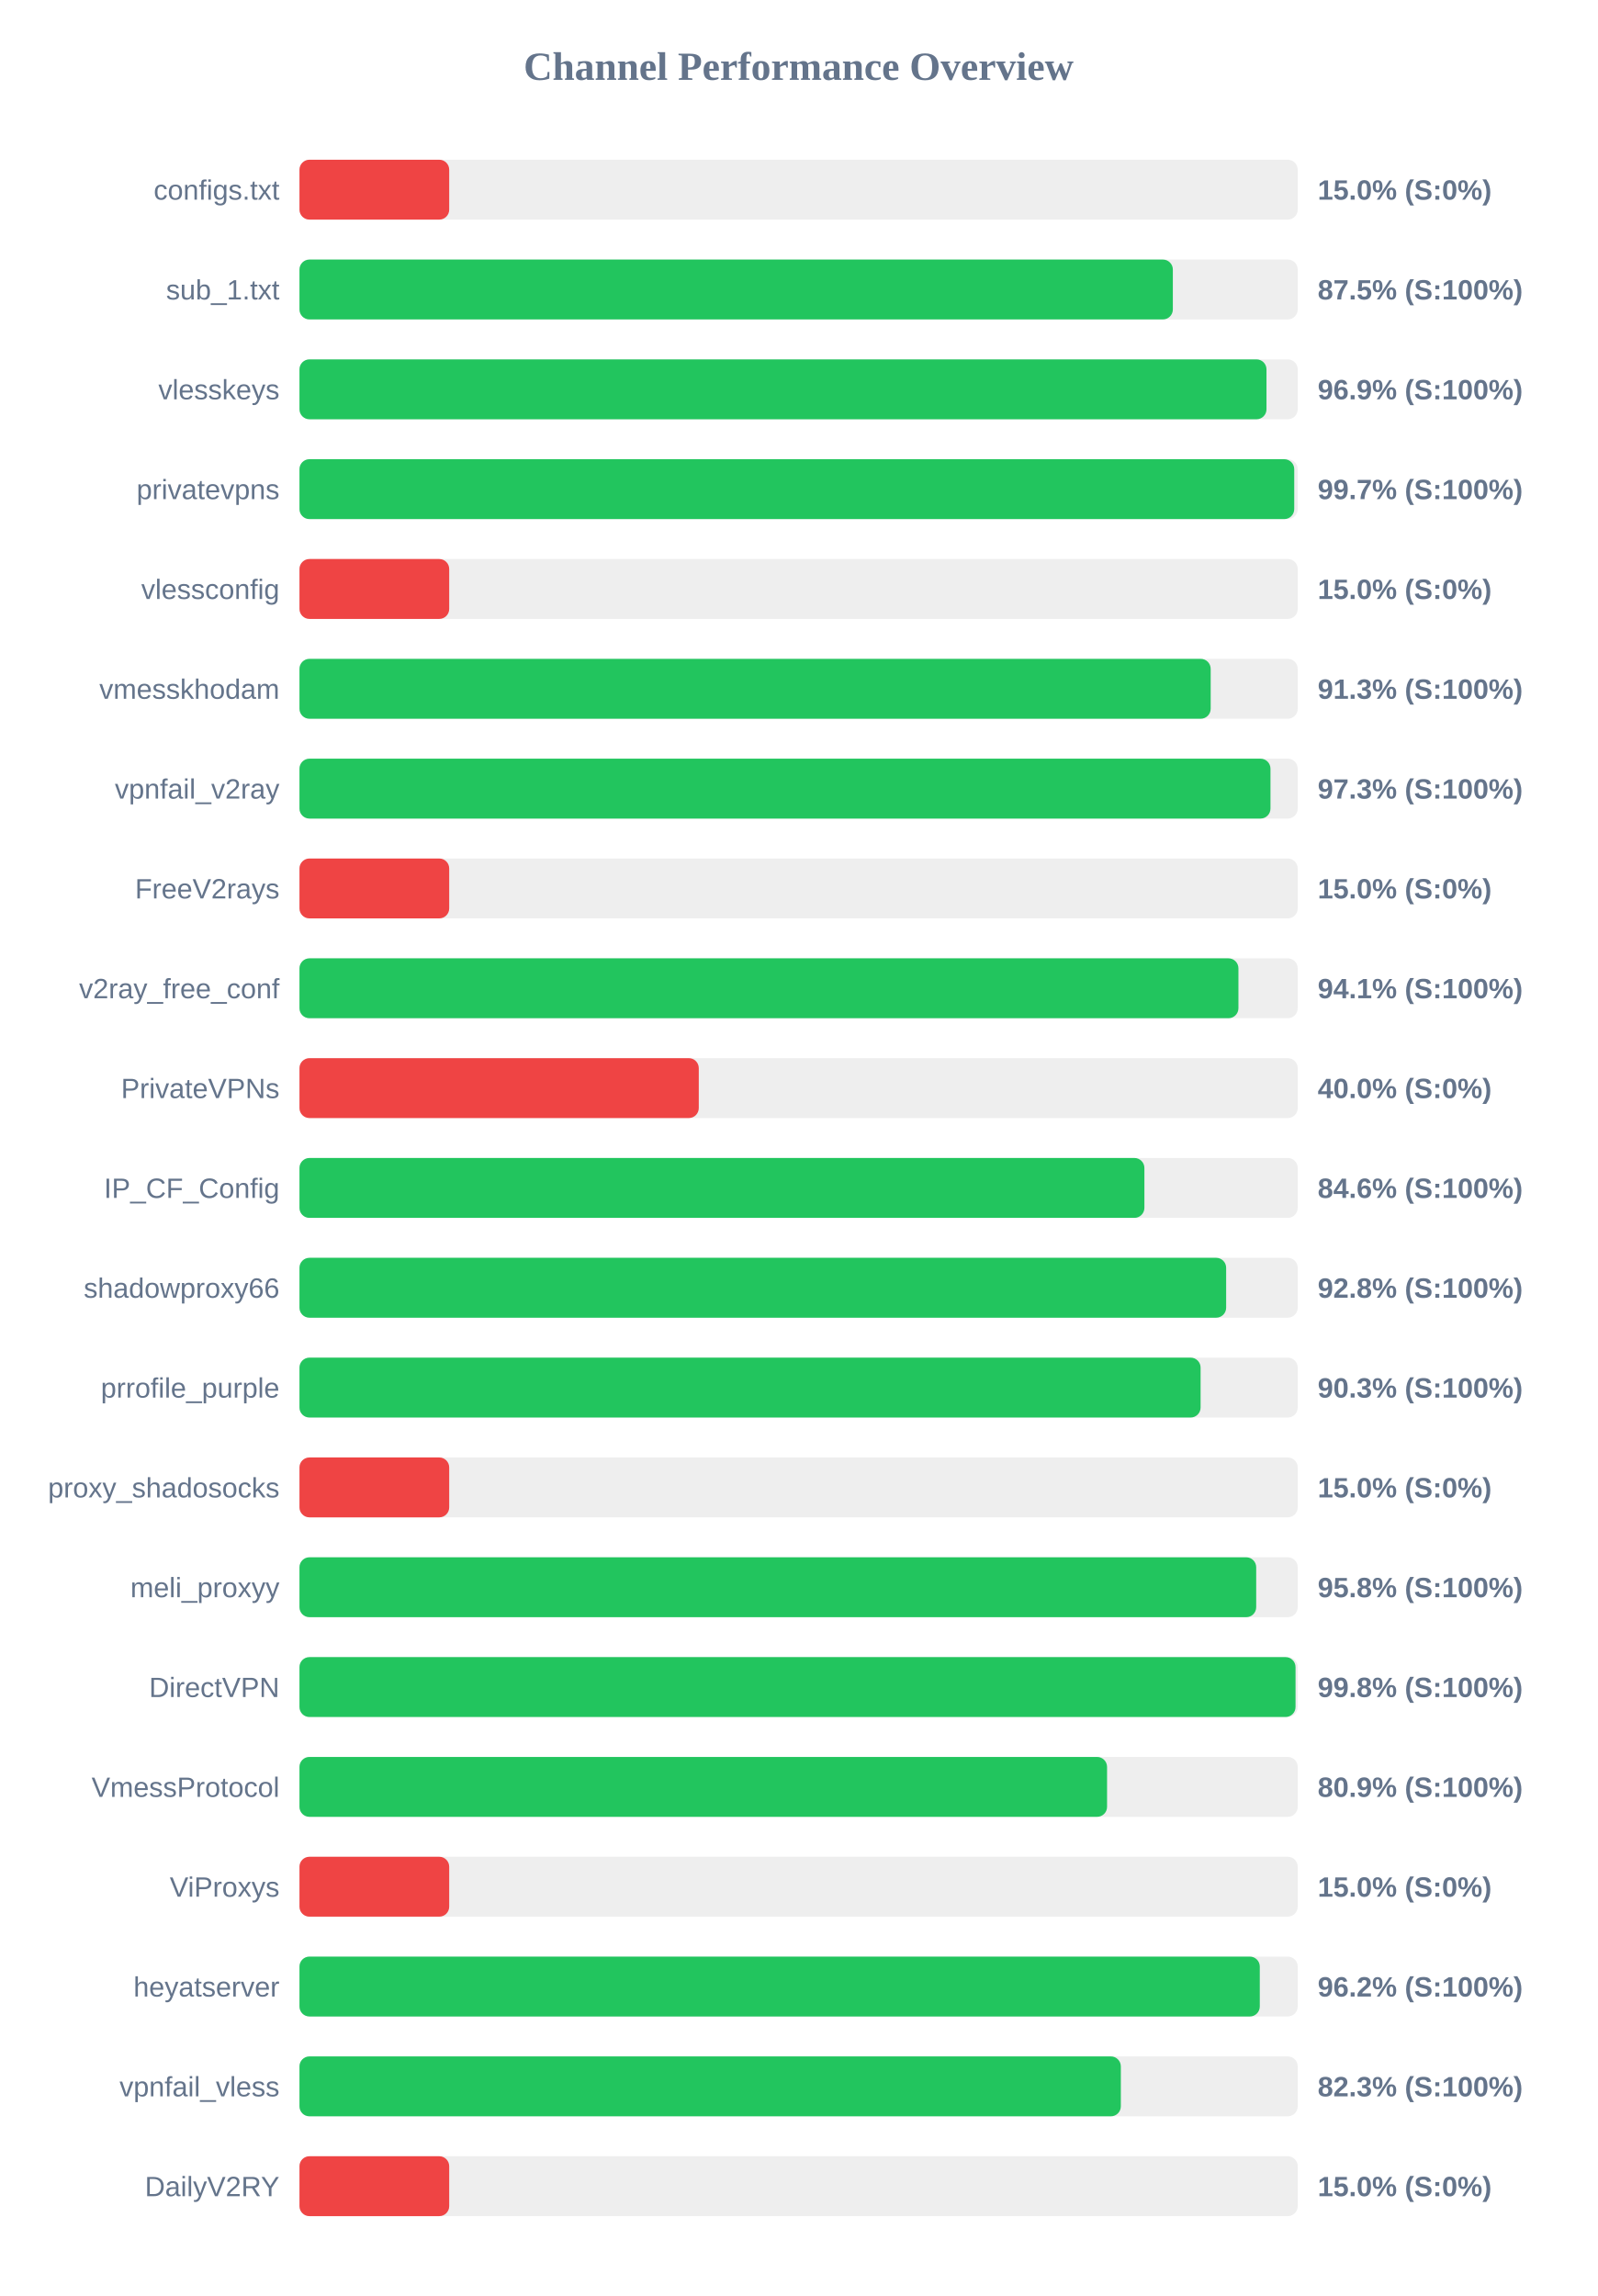
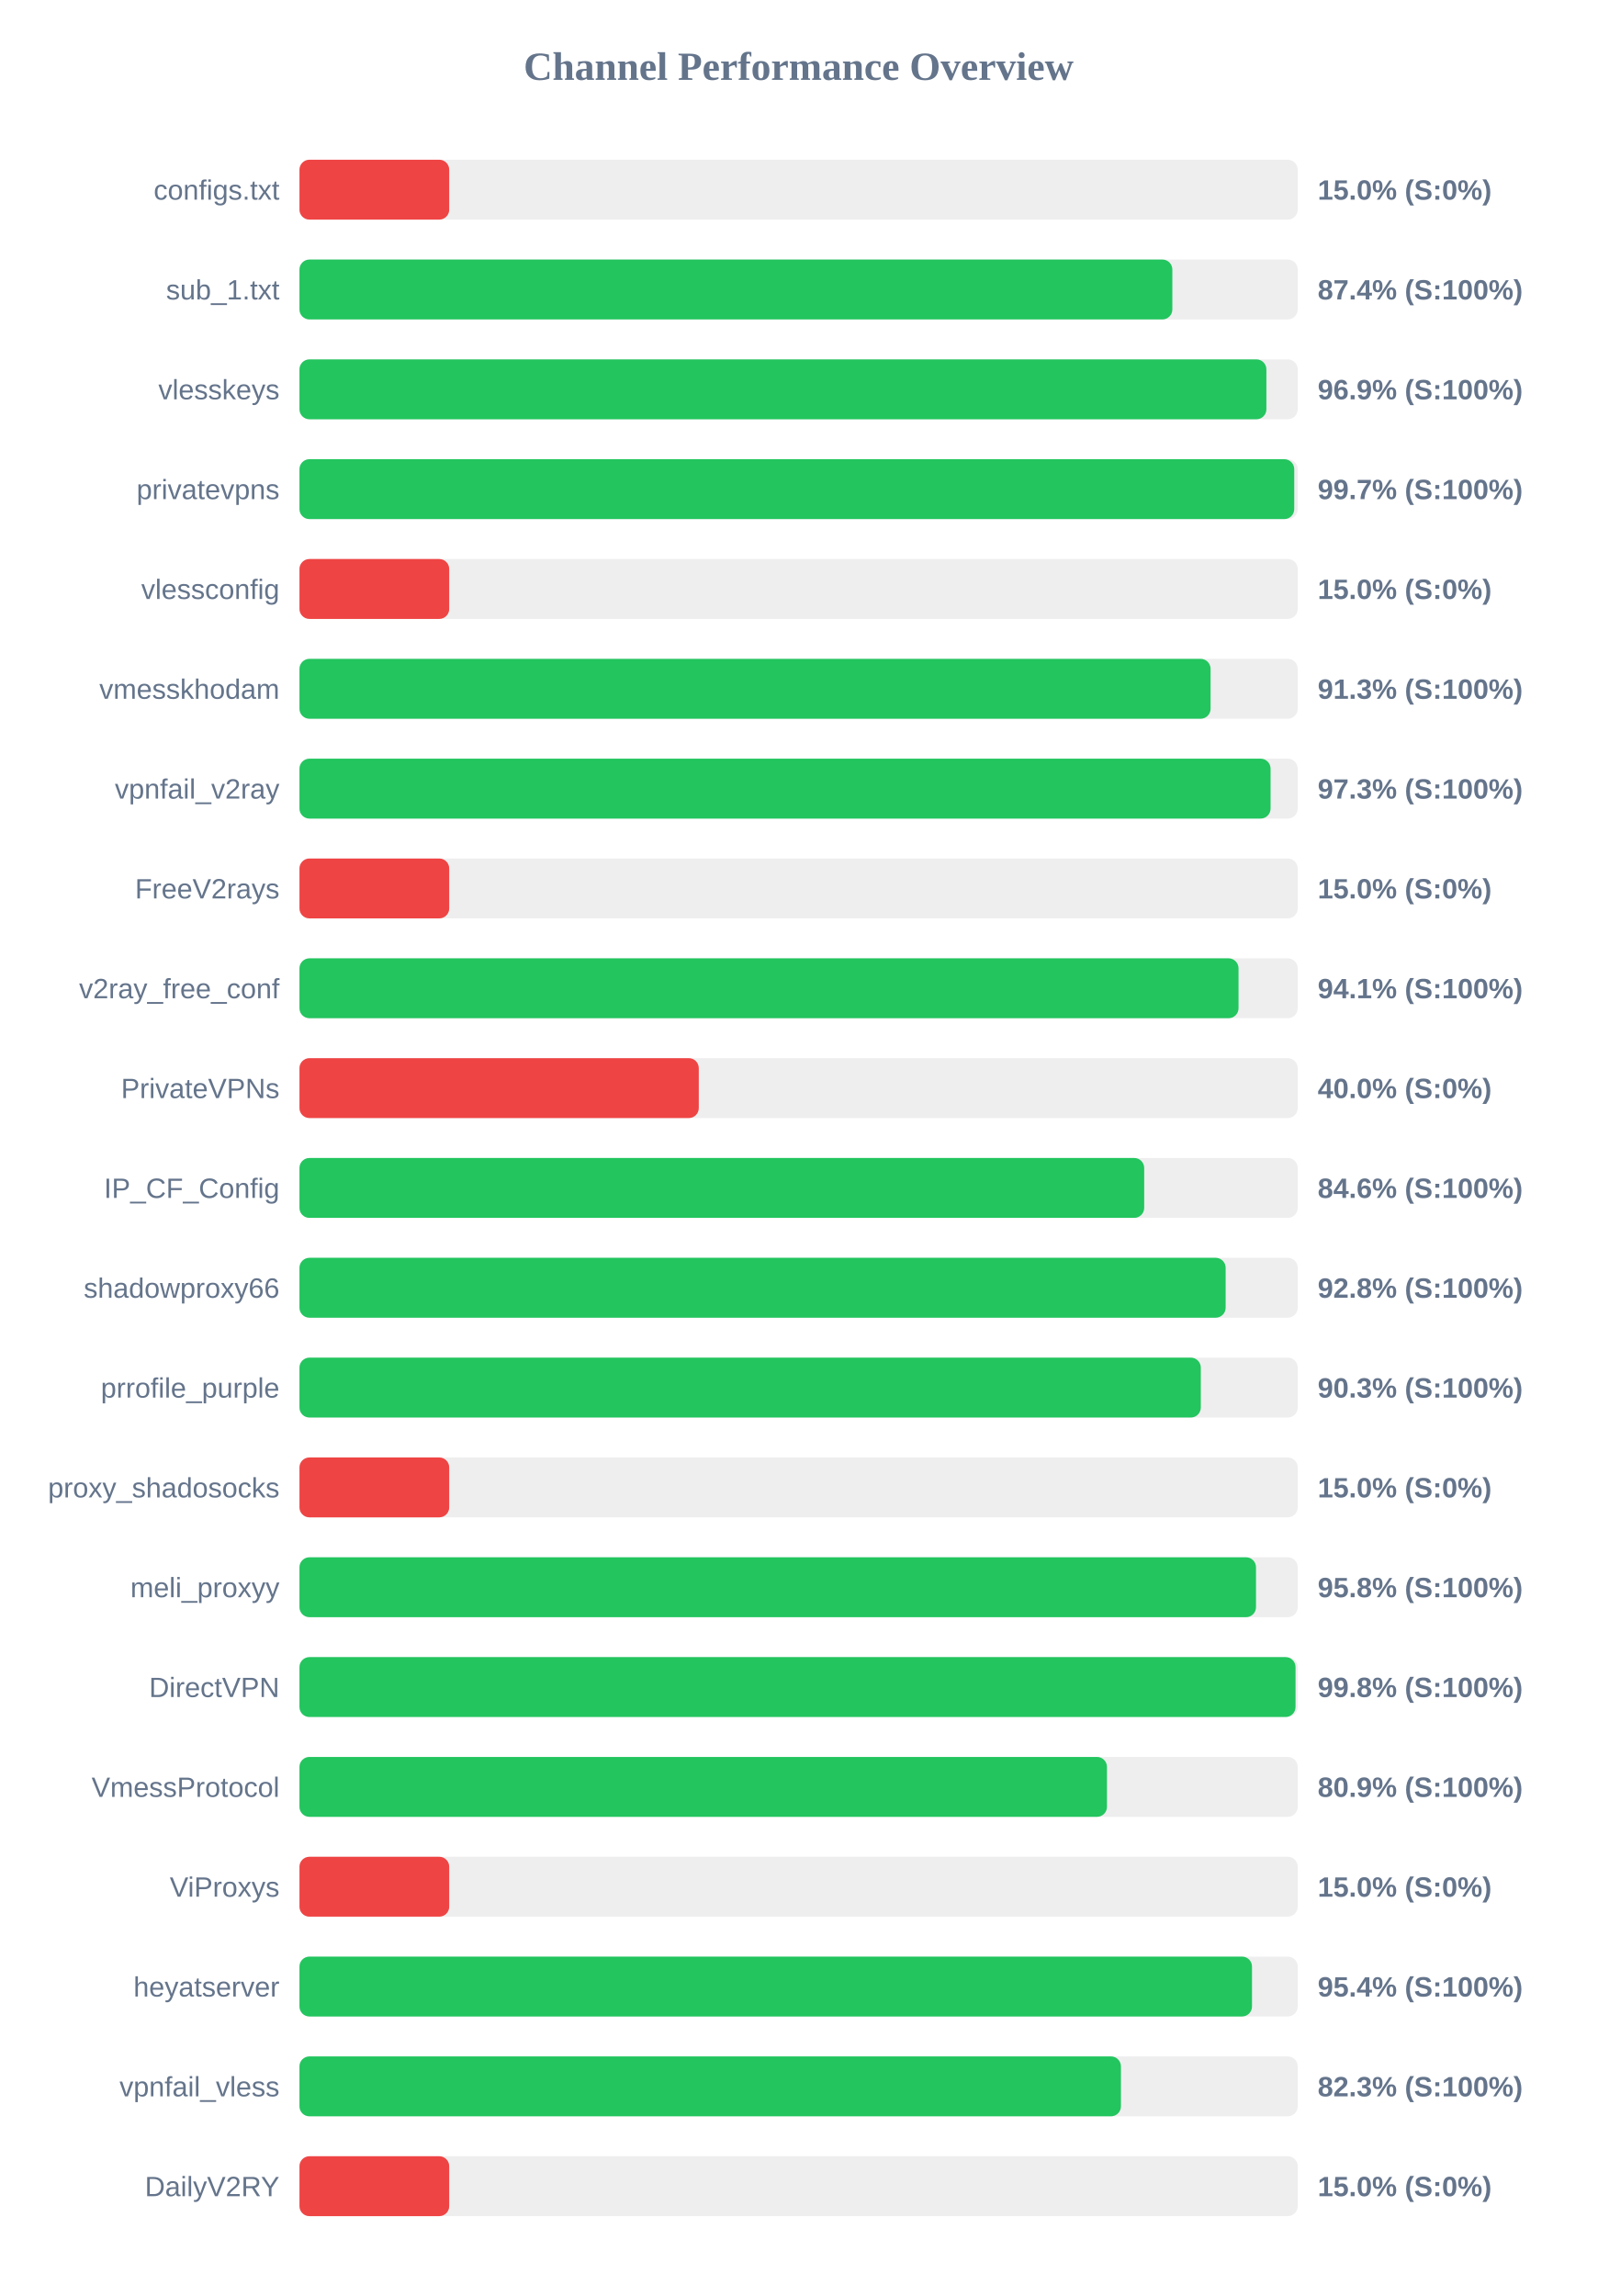
<svg xmlns="http://www.w3.org/2000/svg" width="800" height="1150" version="1.1">
  <style>
        .row { font: 14px Arial; fill: #64748b; }
        .score { font: bold 14px Arial; fill: #64748b; }
    </style>
  <text x="400" y="40" text-anchor="middle" font-size="20px" font-weight="bold" fill="#64748b">Channel Performance Overview</text>
  <rect x="150" y="80" width="500" height="30" fill="#eee" rx="5" />
  <rect x="150" y="80" width="75.0" height="30" fill="#ef4444" rx="5" />
  <text x="140" y="100" text-anchor="end" class="row">configs.txt</text>
  <text x="660" y="100" text-anchor="start" class="score">15.0% (S:0%)</text>
  <rect x="150" y="130" width="500" height="30" fill="#eee" rx="5" />
-   <rect x="150" y="130" width="437.45" height="30" fill="#22c55e" rx="5" />
+   <rect x="150" y="130" width="437.2" height="30" fill="#22c55e" rx="5" />
  <text x="140" y="150" text-anchor="end" class="row">sub_1.txt</text>
-   <text x="660" y="150" text-anchor="start" class="score">87.5% (S:100%)</text>
+   <text x="660" y="150" text-anchor="start" class="score">87.4% (S:100%)</text>
  <rect x="150" y="180" width="500" height="30" fill="#eee" rx="5" />
-   <rect x="150" y="180" width="484.35" height="30" fill="#22c55e" rx="5" />
+   <rect x="150" y="180" width="484.3" height="30" fill="#22c55e" rx="5" />
  <text x="140" y="200" text-anchor="end" class="row">vlesskeys</text>
  <text x="660" y="200" text-anchor="start" class="score">96.9% (S:100%)</text>
  <rect x="150" y="230" width="500" height="30" fill="#eee" rx="5" />
  <rect x="150" y="230" width="498.25" height="30" fill="#22c55e" rx="5" />
  <text x="140" y="250" text-anchor="end" class="row">privatevpns</text>
  <text x="660" y="250" text-anchor="start" class="score">99.7% (S:100%)</text>
  <rect x="150" y="280" width="500" height="30" fill="#eee" rx="5" />
  <rect x="150" y="280" width="75.0" height="30" fill="#ef4444" rx="5" />
  <text x="140" y="300" text-anchor="end" class="row">vlessconfig</text>
  <text x="660" y="300" text-anchor="start" class="score">15.0% (S:0%)</text>
  <rect x="150" y="330" width="500" height="30" fill="#eee" rx="5" />
-   <rect x="150" y="330" width="456.4" height="30" fill="#22c55e" rx="5" />
+   <rect x="150" y="330" width="456.35" height="30" fill="#22c55e" rx="5" />
  <text x="140" y="350" text-anchor="end" class="row">vmesskhodam</text>
  <text x="660" y="350" text-anchor="start" class="score">91.3% (S:100%)</text>
  <rect x="150" y="380" width="500" height="30" fill="#eee" rx="5" />
-   <rect x="150" y="380" width="486.35" height="30" fill="#22c55e" rx="5" />
+   <rect x="150" y="380" width="486.4" height="30" fill="#22c55e" rx="5" />
  <text x="140" y="400" text-anchor="end" class="row">vpnfail_v2ray</text>
  <text x="660" y="400" text-anchor="start" class="score">97.3% (S:100%)</text>
  <rect x="150" y="430" width="500" height="30" fill="#eee" rx="5" />
  <rect x="150" y="430" width="75.0" height="30" fill="#ef4444" rx="5" />
  <text x="140" y="450" text-anchor="end" class="row">FreeV2rays</text>
  <text x="660" y="450" text-anchor="start" class="score">15.0% (S:0%)</text>
  <rect x="150" y="480" width="500" height="30" fill="#eee" rx="5" />
-   <rect x="150" y="480" width="470.3" height="30" fill="#22c55e" rx="5" />
+   <rect x="150" y="480" width="470.35" height="30" fill="#22c55e" rx="5" />
  <text x="140" y="500" text-anchor="end" class="row">v2ray_free_conf</text>
  <text x="660" y="500" text-anchor="start" class="score">94.1% (S:100%)</text>
  <rect x="150" y="530" width="500" height="30" fill="#eee" rx="5" />
  <rect x="150" y="530" width="200.0" height="30" fill="#ef4444" rx="5" />
  <text x="140" y="550" text-anchor="end" class="row">PrivateVPNs</text>
  <text x="660" y="550" text-anchor="start" class="score">40.0% (S:0%)</text>
  <rect x="150" y="580" width="500" height="30" fill="#eee" rx="5" />
-   <rect x="150" y="580" width="423.2" height="30" fill="#22c55e" rx="5" />
+   <rect x="150" y="580" width="423.1" height="30" fill="#22c55e" rx="5" />
  <text x="140" y="600" text-anchor="end" class="row">IP_CF_Config</text>
  <text x="660" y="600" text-anchor="start" class="score">84.6% (S:100%)</text>
  <rect x="150" y="630" width="500" height="30" fill="#eee" rx="5" />
-   <rect x="150" y="630" width="464.15" height="30" fill="#22c55e" rx="5" />
+   <rect x="150" y="630" width="463.9" height="30" fill="#22c55e" rx="5" />
  <text x="140" y="650" text-anchor="end" class="row">shadowproxy66</text>
  <text x="660" y="650" text-anchor="start" class="score">92.8% (S:100%)</text>
  <rect x="150" y="680" width="500" height="30" fill="#eee" rx="5" />
-   <rect x="150" y="680" width="451.35" height="30" fill="#22c55e" rx="5" />
+   <rect x="150" y="680" width="451.45" height="30" fill="#22c55e" rx="5" />
  <text x="140" y="700" text-anchor="end" class="row">prrofile_purple</text>
  <text x="660" y="700" text-anchor="start" class="score">90.3% (S:100%)</text>
  <rect x="150" y="730" width="500" height="30" fill="#eee" rx="5" />
  <rect x="150" y="730" width="75.0" height="30" fill="#ef4444" rx="5" />
  <text x="140" y="750" text-anchor="end" class="row">proxy_shadosocks</text>
  <text x="660" y="750" text-anchor="start" class="score">15.0% (S:0%)</text>
  <rect x="150" y="780" width="500" height="30" fill="#eee" rx="5" />
-   <rect x="150" y="780" width="479.2" height="30" fill="#22c55e" rx="5" />
+   <rect x="150" y="780" width="479.1" height="30" fill="#22c55e" rx="5" />
  <text x="140" y="800" text-anchor="end" class="row">meli_proxyy</text>
  <text x="660" y="800" text-anchor="start" class="score">95.8% (S:100%)</text>
  <rect x="150" y="830" width="500" height="30" fill="#eee" rx="5" />
  <rect x="150" y="830" width="498.9" height="30" fill="#22c55e" rx="5" />
  <text x="140" y="850" text-anchor="end" class="row">DirectVPN</text>
  <text x="660" y="850" text-anchor="start" class="score">99.8% (S:100%)</text>
  <rect x="150" y="880" width="500" height="30" fill="#eee" rx="5" />
-   <rect x="150" y="880" width="404.5" height="30" fill="#22c55e" rx="5" />
+   <rect x="150" y="880" width="404.45" height="30" fill="#22c55e" rx="5" />
  <text x="140" y="900" text-anchor="end" class="row">VmessProtocol</text>
  <text x="660" y="900" text-anchor="start" class="score">80.9% (S:100%)</text>
  <rect x="150" y="930" width="500" height="30" fill="#eee" rx="5" />
  <rect x="150" y="930" width="75.0" height="30" fill="#ef4444" rx="5" />
  <text x="140" y="950" text-anchor="end" class="row">ViProxys</text>
  <text x="660" y="950" text-anchor="start" class="score">15.0% (S:0%)</text>
  <rect x="150" y="980" width="500" height="30" fill="#eee" rx="5" />
-   <rect x="150" y="980" width="481.0" height="30" fill="#22c55e" rx="5" />
+   <rect x="150" y="980" width="477.1" height="30" fill="#22c55e" rx="5" />
  <text x="140" y="1000" text-anchor="end" class="row">heyatserver</text>
-   <text x="660" y="1000" text-anchor="start" class="score">96.2% (S:100%)</text>
+   <text x="660" y="1000" text-anchor="start" class="score">95.4% (S:100%)</text>
  <rect x="150" y="1030" width="500" height="30" fill="#eee" rx="5" />
-   <rect x="150" y="1030" width="411.4" height="30" fill="#22c55e" rx="5" />
+   <rect x="150" y="1030" width="411.45" height="30" fill="#22c55e" rx="5" />
  <text x="140" y="1050" text-anchor="end" class="row">vpnfail_vless</text>
  <text x="660" y="1050" text-anchor="start" class="score">82.3% (S:100%)</text>
  <rect x="150" y="1080" width="500" height="30" fill="#eee" rx="5" />
  <rect x="150" y="1080" width="75.0" height="30" fill="#ef4444" rx="5" />
  <text x="140" y="1100" text-anchor="end" class="row">DailyV2RY</text>
  <text x="660" y="1100" text-anchor="start" class="score">15.0% (S:0%)</text>
</svg>
